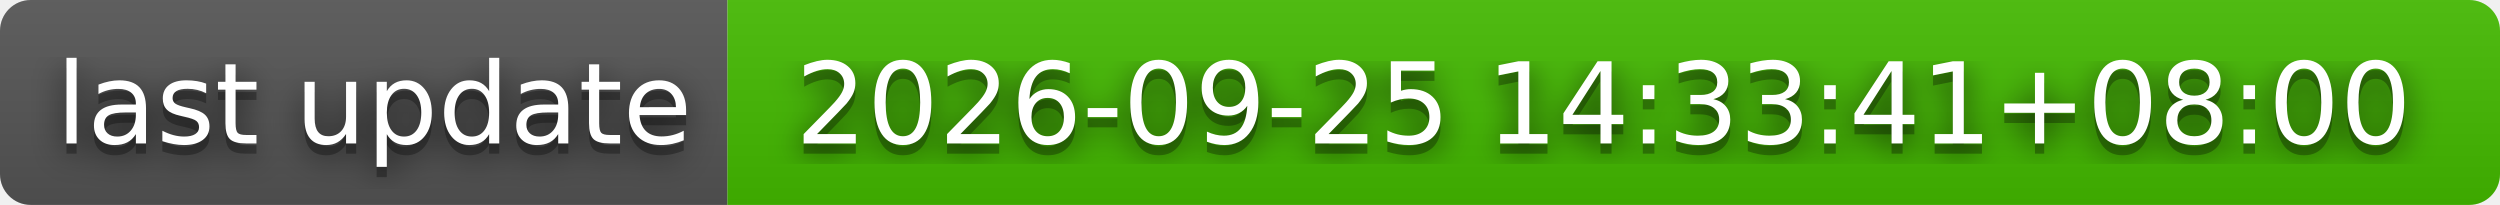
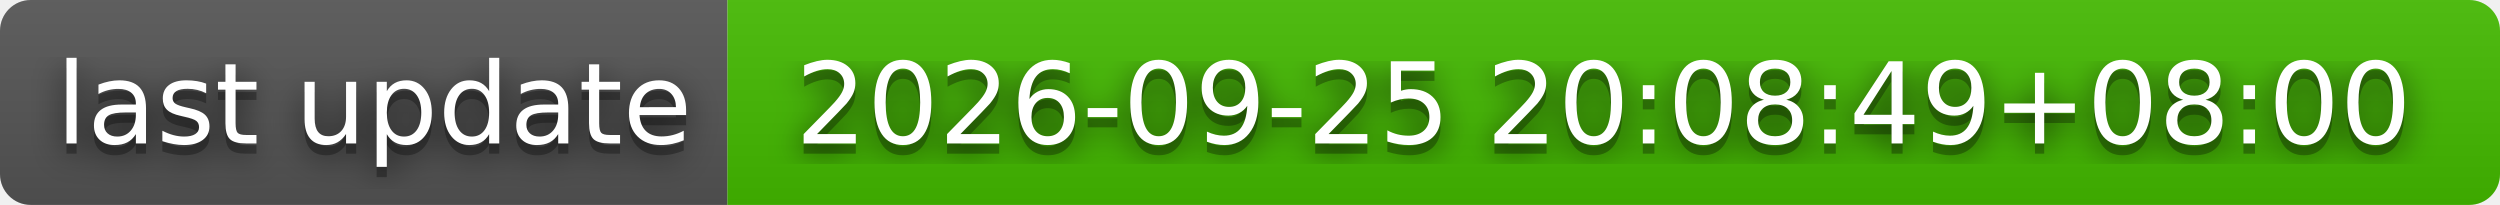
- <svg xmlns="http://www.w3.org/2000/svg" width="244" height="20" role="img" aria-label="last update: 2026-09-25 14:33:41+08:00">
+ <svg xmlns="http://www.w3.org/2000/svg" width="244" height="20" role="img" aria-label="last update: 2026-09-25 20:08:49+08:00">
  <filter id="blur">
    <feGaussianBlur stdDeviation="16" />
  </filter>
  <linearGradient id="s" x2="0" y2="100%">
    <stop offset="0" stop-color="#bbb" stop-opacity=".1" />
    <stop offset="1" stop-opacity=".1" />
  </linearGradient>
  <clipPath id="r">
    <rect width="244" height="20" rx="3" />
  </clipPath>
  <g clip-path="url(#r)">
    <rect width="71" height="20" fill="#555" />
    <rect x="71" width="173" height="20" fill="#4b0" />
    <rect width="244" height="20" fill="url(#s)" />
  </g>
  <g fill="#fff" text-anchor="middle" font-family="Verdana,Geneva,DejaVu Sans,sans-serif" text-rendering="geometricPrecision" font-size="110">
    <g transform="scale(.1)">
      <g aria-hidden="true" fill="#010101">
        <text x="365" y="150" fill-opacity=".8" filter="url(#blur)" textLength="610">last update</text>
        <text x="365" y="150" fill-opacity=".3" textLength="610">last update</text>
      </g>
      <text x="365" y="140" textLength="610">last update</text>
    </g>
    <g transform="scale(.1)">
      <g aria-hidden="true" fill="#010101">
-         <text x="1565" y="150" fill-opacity=".8" filter="url(#blur)" textLength="1630">2026-09-25 14:33:41+08:00</text>
-         <text x="1565" y="150" fill-opacity=".3" textLength="1630">2026-09-25 14:33:41+08:00</text>
+         <text x="1565" y="150" fill-opacity=".8" filter="url(#blur)" textLength="1630">2026-09-25 20:08:49+08:00</text>
+         <text x="1565" y="150" fill-opacity=".3" textLength="1630">2026-09-25 20:08:49+08:00</text>
      </g>
-       <text x="1565" y="140" textLength="1630">2026-09-25 14:33:41+08:00</text>
+       <text x="1565" y="140" textLength="1630">2026-09-25 20:08:49+08:00</text>
    </g>
  </g>
</svg>
